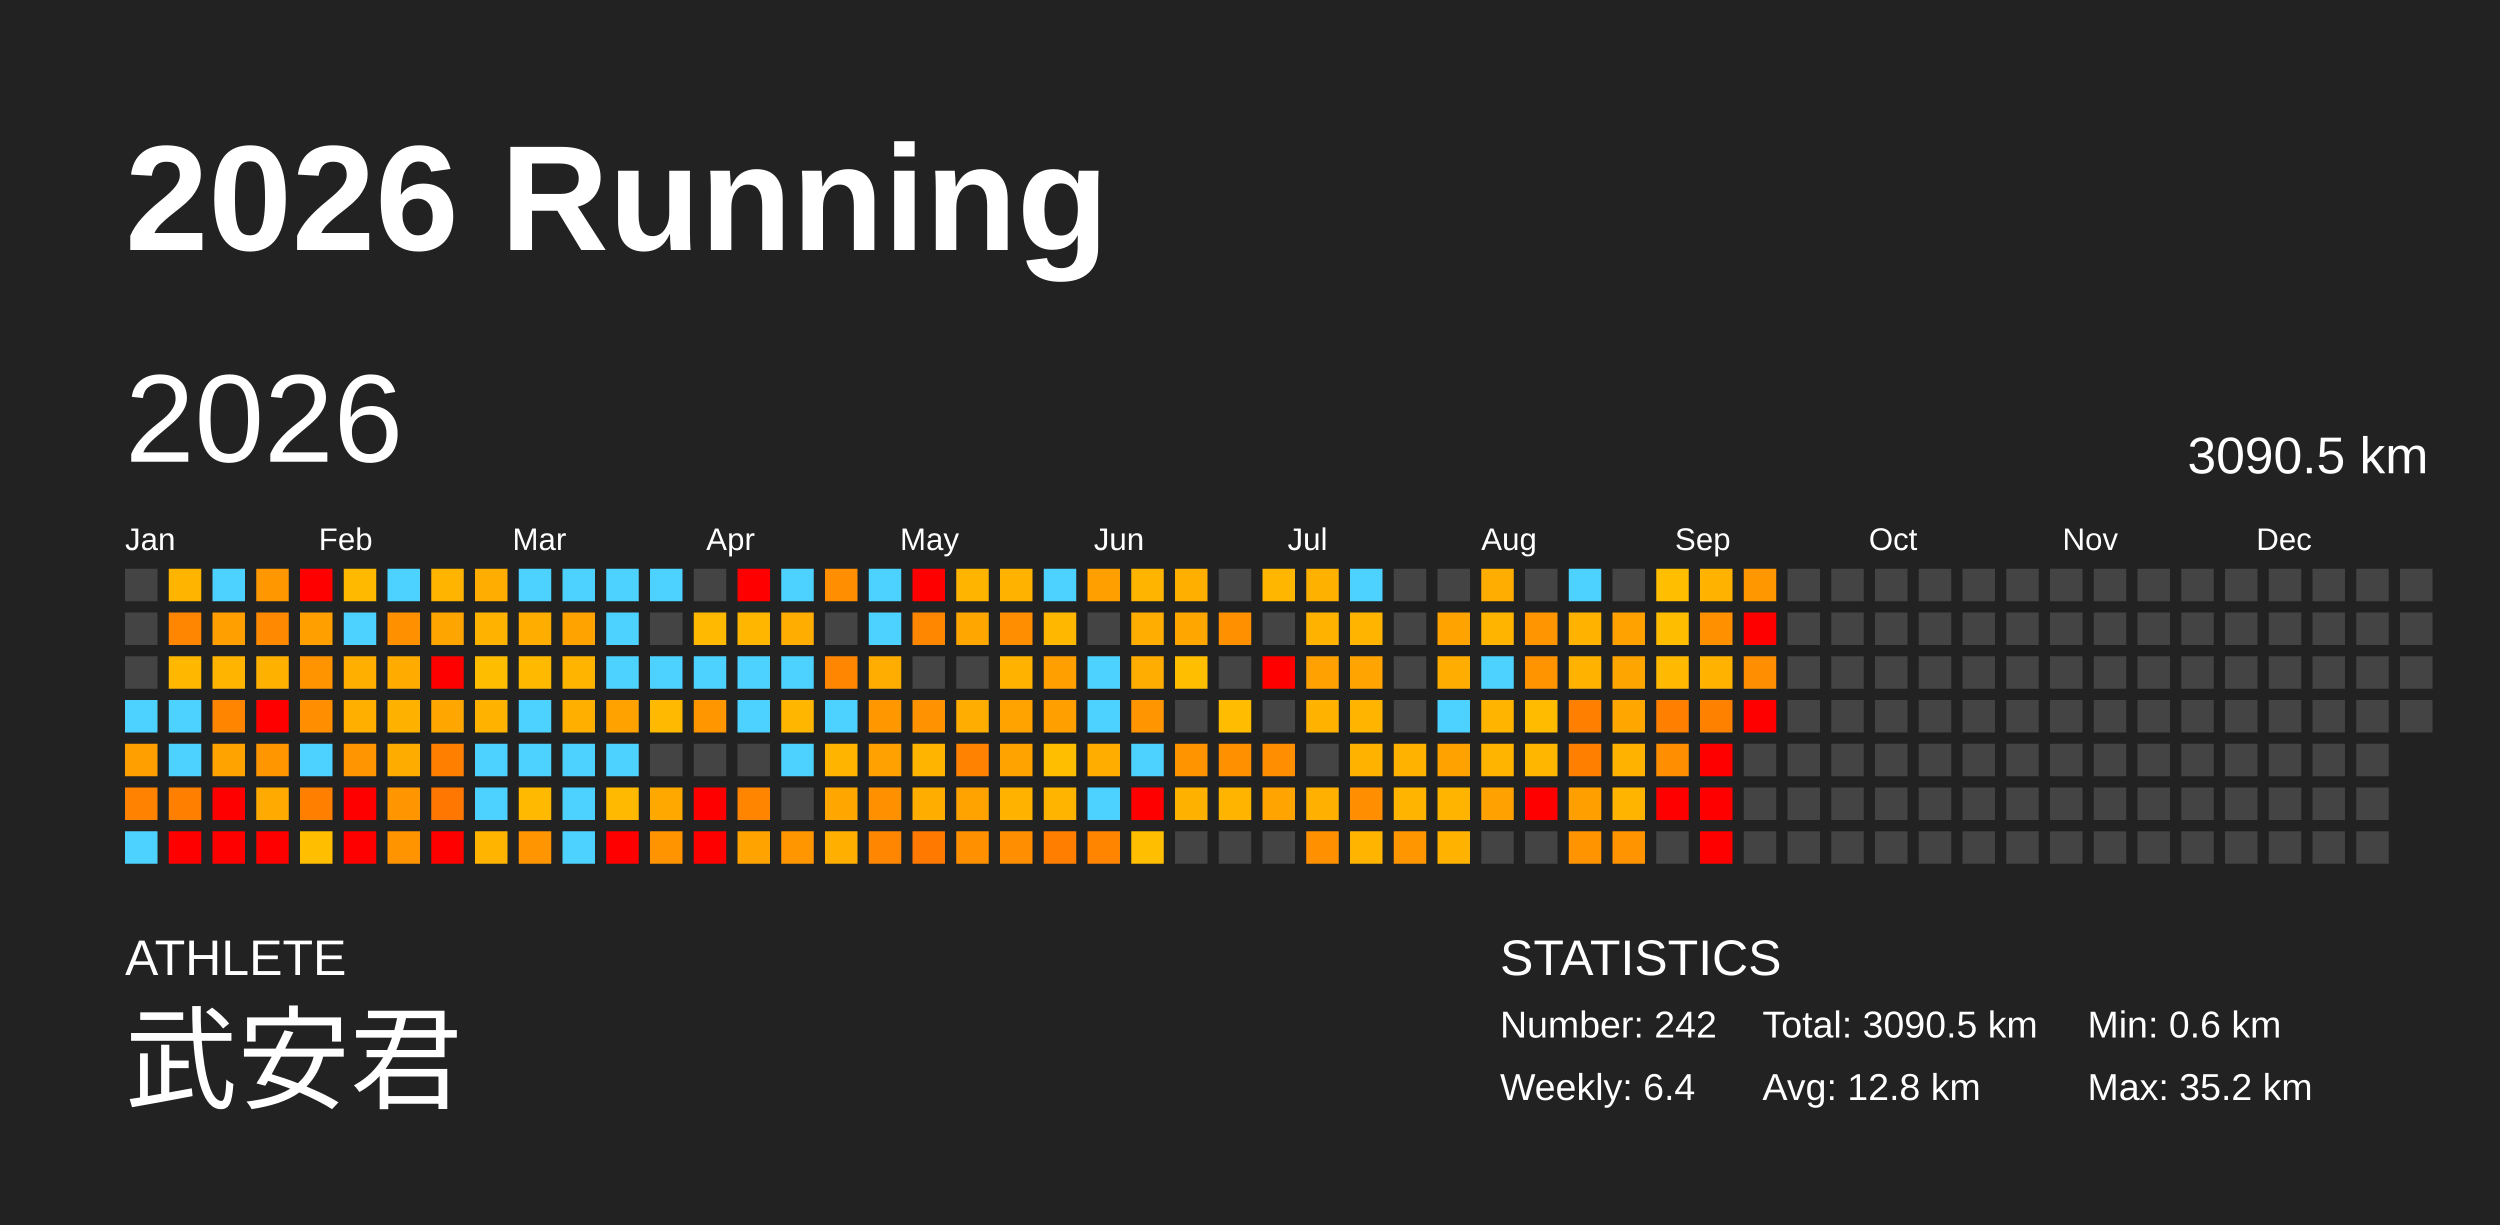
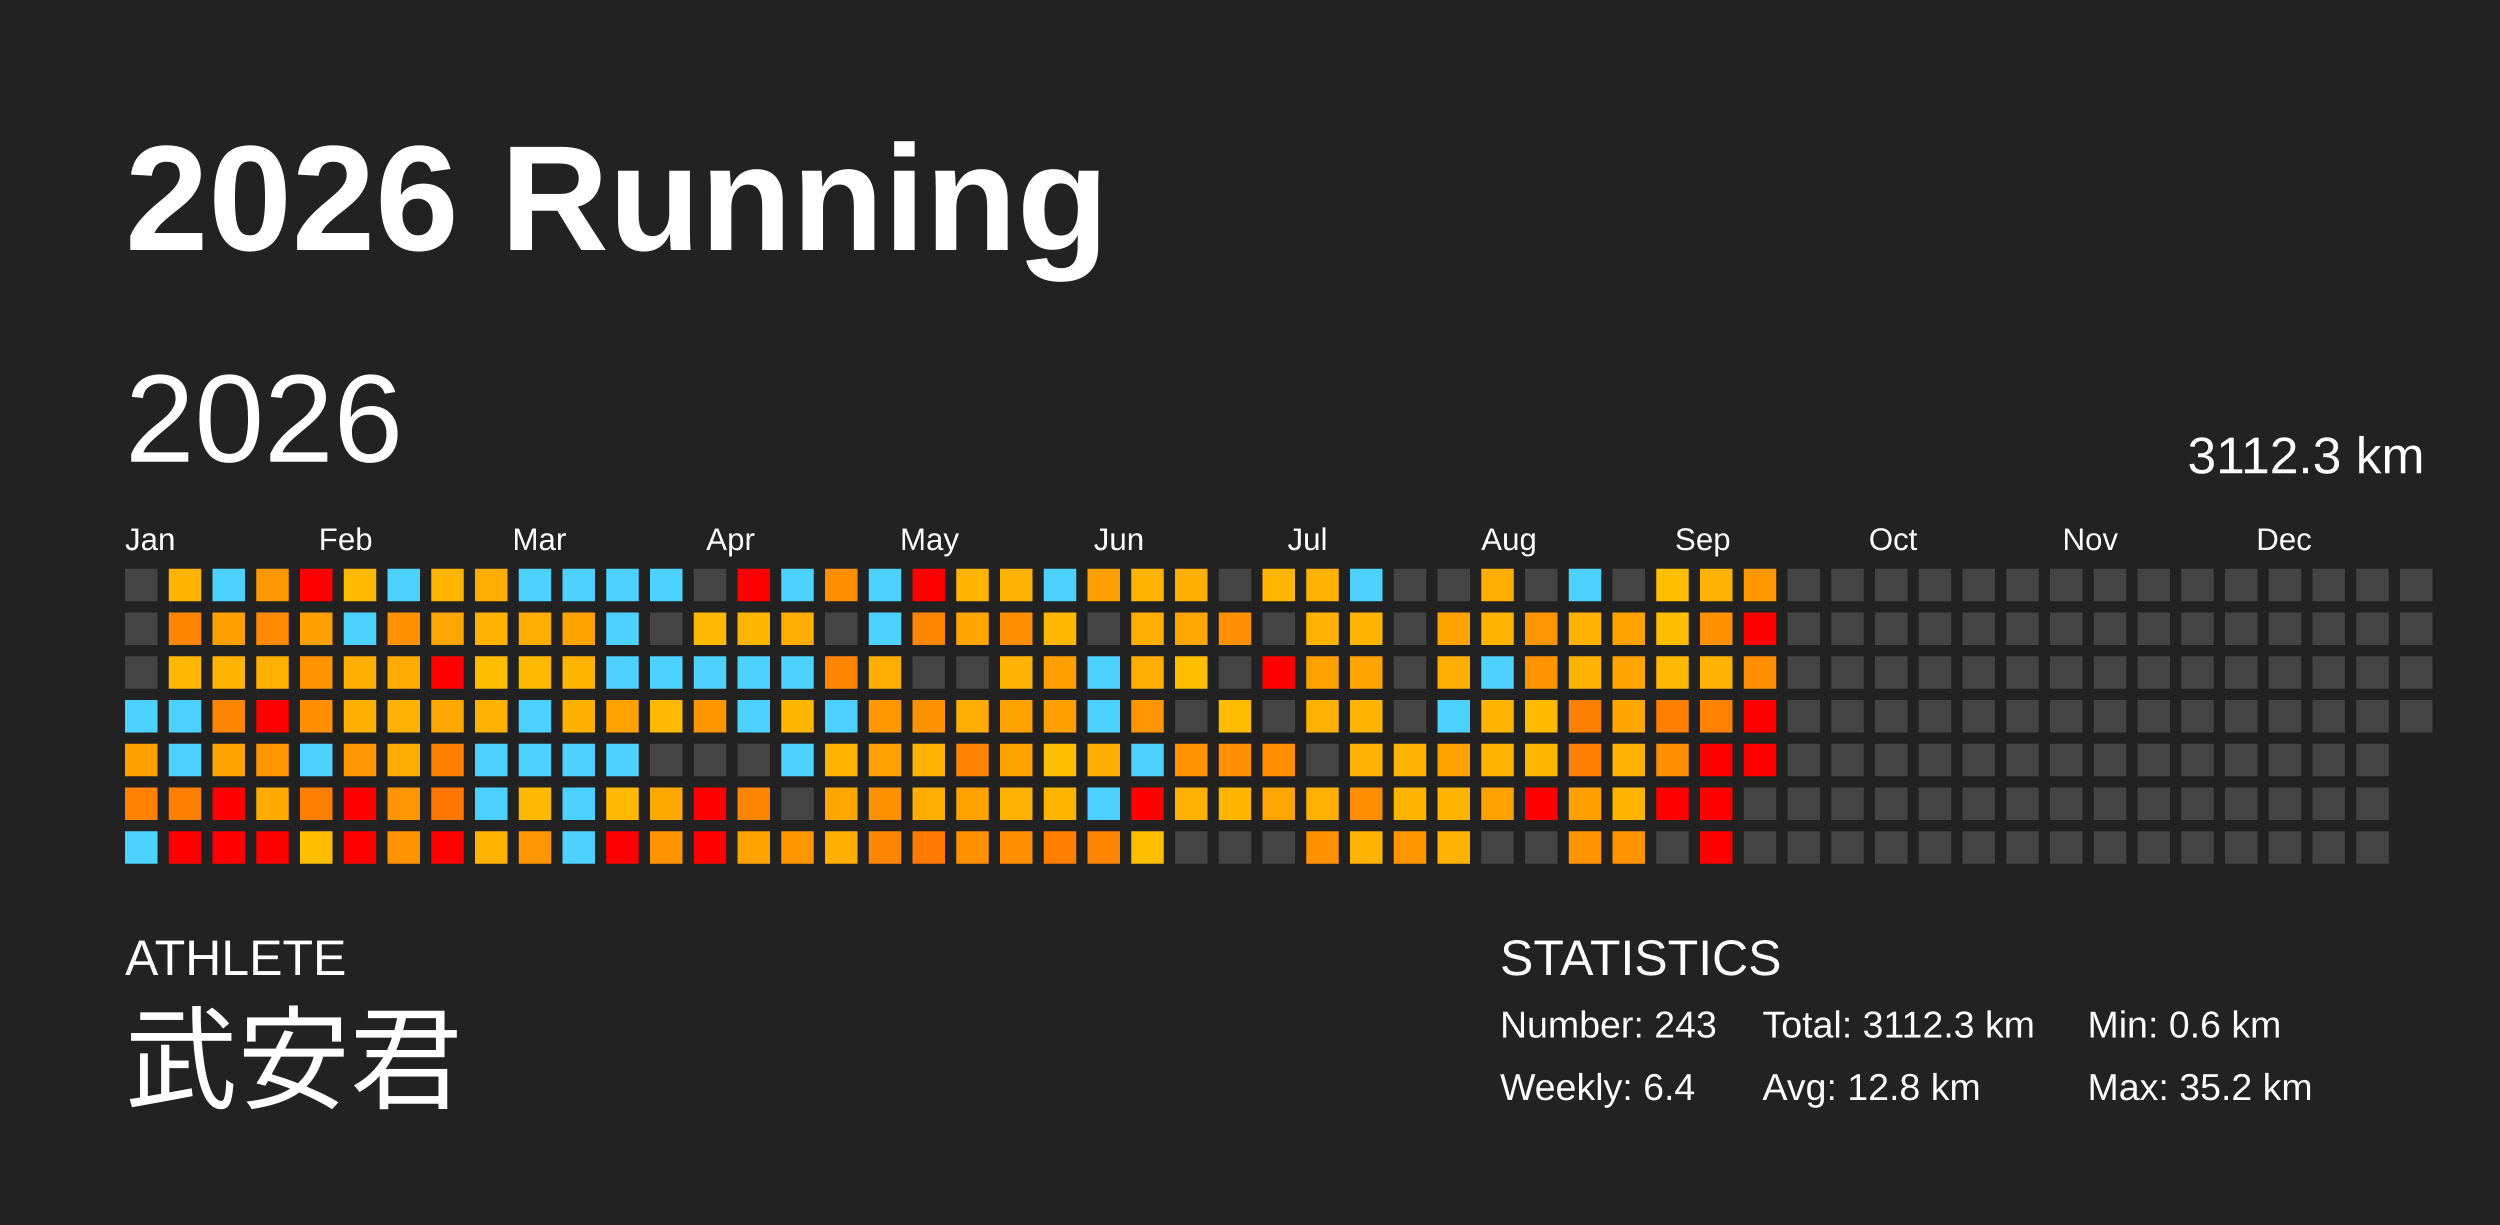
<svg xmlns="http://www.w3.org/2000/svg" baseProfile="full" height="98mm" version="1.1" viewBox="0,0,200,98" width="200mm">
  <defs />
  <rect fill="#222222" height="98" width="200" x="0" y="0" />
  <text fill="#FFFFFF" style="font-size:12px; font-family:Arial; font-weight:bold;" x="10" y="20">2026 Running</text>
  <text fill="#FFFFFF" style="font-size:4px; font-family:Arial" x="10" y="78">ATHLETE</text>
  <text fill="#FFFFFF" style="font-size:9px; font-family:Arial" x="10" y="88">武安君</text>
  <text fill="#FFFFFF" style="font-size:4px; font-family:Arial" x="120" y="78">STATISTICS</text>
-   <text fill="#FFFFFF" style="font-size:3px; font-family:Arial" x="120" y="83">Number: 242</text>
+   <text fill="#FFFFFF" style="font-size:3px; font-family:Arial" x="120" y="83">Number: 243</text>
  <text fill="#FFFFFF" style="font-size:3px; font-family:Arial" x="120" y="88">Weekly: 6.4</text>
-   <text fill="#FFFFFF" style="font-size:3px; font-family:Arial" x="141" y="83">Total: 3090.5 km</text>
+   <text fill="#FFFFFF" style="font-size:3px; font-family:Arial" x="141" y="83">Total: 3112.3 km</text>
  <text fill="#FFFFFF" style="font-size:3px; font-family:Arial" x="141" y="88">Avg: 12.8 km</text>
  <text fill="#FFFFFF" style="font-size:3px; font-family:Arial" x="167" y="83">Min: 0.6 km</text>
  <text fill="#FFFFFF" style="font-size:3px; font-family:Arial" x="167" y="88">Max: 35.2 km</text>
  <text dominant-baseline="hanging" fill="#FFFFFF" style="font-size:10.0px; font-family:Arial;" x="10" y="30">2026</text>
-   <text dominant-baseline="hanging" fill="#FFFFFF" style="font-size:4.125px; font-family:Arial;" x="175" y="35">3090.5 km</text>
+   <text dominant-baseline="hanging" fill="#FFFFFF" style="font-size:4.125px; font-family:Arial;" x="175" y="35">3112.3 km</text>
  <text fill="#FFFFFF" style="font-size:2.5px; font-family:Arial" x="10.0" y="44">Jan</text>
  <text fill="#FFFFFF" style="font-size:2.5px; font-family:Arial" x="25.5" y="44">Feb</text>
  <text fill="#FFFFFF" style="font-size:2.5px; font-family:Arial" x="41.0" y="44">Mar</text>
  <text fill="#FFFFFF" style="font-size:2.5px; font-family:Arial" x="56.5" y="44">Apr</text>
  <text fill="#FFFFFF" style="font-size:2.5px; font-family:Arial" x="72.0" y="44">May</text>
  <text fill="#FFFFFF" style="font-size:2.5px; font-family:Arial" x="87.5" y="44">Jun</text>
  <text fill="#FFFFFF" style="font-size:2.5px; font-family:Arial" x="103.0" y="44">Jul</text>
  <text fill="#FFFFFF" style="font-size:2.5px; font-family:Arial" x="118.5" y="44">Aug</text>
  <text fill="#FFFFFF" style="font-size:2.5px; font-family:Arial" x="134.0" y="44">Sep</text>
  <text fill="#FFFFFF" style="font-size:2.5px; font-family:Arial" x="149.5" y="44">Oct</text>
  <text fill="#FFFFFF" style="font-size:2.5px; font-family:Arial" x="165.0" y="44">Nov</text>
  <text fill="#FFFFFF" style="font-size:2.5px; font-family:Arial" x="180.5" y="44">Dec</text>
  <rect fill="#444444" height="2.6" width="2.6" x="10.0" y="45.5" />
  <rect fill="#444444" height="2.6" width="2.6" x="10.0" y="49.0" />
  <rect fill="#444444" height="2.6" width="2.6" x="10.0" y="52.5" />
  <rect fill="#4dd2ff" height="2.6" width="2.6" x="10.0" y="56.0" />
  <rect fill="#ff9f00" height="2.6" width="2.6" x="10.0" y="59.5" />
  <rect fill="#ff8200" height="2.6" width="2.6" x="10.0" y="63.0" />
  <rect fill="#4dd2ff" height="2.6" width="2.6" x="10.0" y="66.5" />
  <rect fill="#ffb400" height="2.6" width="2.6" x="13.5" y="45.5" />
  <rect fill="#ff8600" height="2.6" width="2.6" x="13.5" y="49.0" />
  <rect fill="#ffb700" height="2.6" width="2.6" x="13.5" y="52.5" />
  <rect fill="#4dd2ff" height="2.6" width="2.6" x="13.5" y="56.0" />
  <rect fill="#4dd2ff" height="2.6" width="2.6" x="13.5" y="59.5" />
  <rect fill="#ff8000" height="2.6" width="2.6" x="13.5" y="63.0" />
  <rect fill="red" height="2.6" width="2.6" x="13.5" y="66.5" />
  <rect fill="#4dd2ff" height="2.6" width="2.6" x="17.0" y="45.5" />
  <rect fill="#ffa000" height="2.6" width="2.6" x="17.0" y="49.0" />
  <rect fill="#ffb400" height="2.6" width="2.6" x="17.0" y="52.5" />
  <rect fill="#ff8400" height="2.6" width="2.6" x="17.0" y="56.0" />
  <rect fill="#ffa300" height="2.6" width="2.6" x="17.0" y="59.5" />
  <rect fill="red" height="2.6" width="2.6" x="17.0" y="63.0" />
  <rect fill="red" height="2.6" width="2.6" x="17.0" y="66.5" />
  <rect fill="#ff9800" height="2.6" width="2.6" x="20.5" y="45.5" />
  <rect fill="#ff8900" height="2.6" width="2.6" x="20.5" y="49.0" />
  <rect fill="#ffb100" height="2.6" width="2.6" x="20.5" y="52.5" />
  <rect fill="red" height="2.6" width="2.6" x="20.5" y="56.0" />
  <rect fill="#ff9600" height="2.6" width="2.6" x="20.5" y="59.5" />
  <rect fill="#ffaa00" height="2.6" width="2.6" x="20.5" y="63.0" />
  <rect fill="red" height="2.6" width="2.6" x="20.5" y="66.5" />
  <rect fill="red" height="2.6" width="2.6" x="24.0" y="45.5" />
  <rect fill="#ff9f00" height="2.6" width="2.6" x="24.0" y="49.0" />
  <rect fill="#ff9400" height="2.6" width="2.6" x="24.0" y="52.5" />
  <rect fill="#ff8f00" height="2.6" width="2.6" x="24.0" y="56.0" />
  <rect fill="#4dd2ff" height="2.6" width="2.6" x="24.0" y="59.5" />
  <rect fill="#ff7f00" height="2.6" width="2.6" x="24.0" y="63.0" />
  <rect fill="#ffbe00" height="2.6" width="2.6" x="24.0" y="66.5" />
  <rect fill="#ffba00" height="2.6" width="2.6" x="27.5" y="45.5" />
  <rect fill="#4dd2ff" height="2.6" width="2.6" x="27.5" y="49.0" />
  <rect fill="#ffaf00" height="2.6" width="2.6" x="27.5" y="52.5" />
  <rect fill="#ffaf00" height="2.6" width="2.6" x="27.5" y="56.0" />
  <rect fill="#ff9500" height="2.6" width="2.6" x="27.5" y="59.5" />
  <rect fill="red" height="2.6" width="2.6" x="27.5" y="63.0" />
  <rect fill="red" height="2.6" width="2.6" x="27.5" y="66.5" />
  <rect fill="#4dd2ff" height="2.6" width="2.6" x="31.0" y="45.5" />
  <rect fill="#ff9000" height="2.6" width="2.6" x="31.0" y="49.0" />
  <rect fill="#ffab00" height="2.6" width="2.6" x="31.0" y="52.5" />
  <rect fill="#ffb100" height="2.6" width="2.6" x="31.0" y="56.0" />
  <rect fill="#ffac00" height="2.6" width="2.6" x="31.0" y="59.5" />
  <rect fill="#ff9500" height="2.6" width="2.6" x="31.0" y="63.0" />
  <rect fill="#ff9400" height="2.6" width="2.6" x="31.0" y="66.5" />
  <rect fill="#ffb500" height="2.6" width="2.6" x="34.5" y="45.5" />
  <rect fill="#ffa500" height="2.6" width="2.6" x="34.5" y="49.0" />
  <rect fill="red" height="2.6" width="2.6" x="34.5" y="52.5" />
  <rect fill="#ffa700" height="2.6" width="2.6" x="34.5" y="56.0" />
  <rect fill="#ff7f00" height="2.6" width="2.6" x="34.5" y="59.5" />
  <rect fill="#ff7700" height="2.6" width="2.6" x="34.5" y="63.0" />
  <rect fill="red" height="2.6" width="2.6" x="34.5" y="66.5" />
  <rect fill="#ffad00" height="2.6" width="2.6" x="38.0" y="45.5" />
  <rect fill="#ffb300" height="2.6" width="2.6" x="38.0" y="49.0" />
  <rect fill="#ffbd00" height="2.6" width="2.6" x="38.0" y="52.5" />
  <rect fill="#ffb300" height="2.6" width="2.6" x="38.0" y="56.0" />
  <rect fill="#4dd2ff" height="2.6" width="2.6" x="38.0" y="59.5" />
  <rect fill="#4dd2ff" height="2.6" width="2.6" x="38.0" y="63.0" />
  <rect fill="#ffb400" height="2.6" width="2.6" x="38.0" y="66.5" />
  <rect fill="#4dd2ff" height="2.6" width="2.6" x="41.5" y="45.5" />
  <rect fill="#ffae00" height="2.6" width="2.6" x="41.5" y="49.0" />
  <rect fill="#ffba00" height="2.6" width="2.6" x="41.5" y="52.5" />
  <rect fill="#4dd2ff" height="2.6" width="2.6" x="41.5" y="56.0" />
  <rect fill="#4dd2ff" height="2.6" width="2.6" x="41.5" y="59.5" />
  <rect fill="#ffb900" height="2.6" width="2.6" x="41.5" y="63.0" />
  <rect fill="#ff9500" height="2.6" width="2.6" x="41.5" y="66.5" />
  <rect fill="#4dd2ff" height="2.6" width="2.6" x="45.0" y="45.5" />
  <rect fill="#ffa300" height="2.6" width="2.6" x="45.0" y="49.0" />
  <rect fill="#ffb400" height="2.6" width="2.6" x="45.0" y="52.5" />
  <rect fill="#ffaf00" height="2.6" width="2.6" x="45.0" y="56.0" />
  <rect fill="#4dd2ff" height="2.6" width="2.6" x="45.0" y="59.5" />
  <rect fill="#4dd2ff" height="2.6" width="2.6" x="45.0" y="63.0" />
  <rect fill="#4dd2ff" height="2.6" width="2.6" x="45.0" y="66.5" />
  <rect fill="#4dd2ff" height="2.6" width="2.6" x="48.5" y="45.5" />
  <rect fill="#4dd2ff" height="2.6" width="2.6" x="48.5" y="49.0" />
  <rect fill="#4dd2ff" height="2.6" width="2.6" x="48.5" y="52.5" />
  <rect fill="#ffa200" height="2.6" width="2.6" x="48.5" y="56.0" />
  <rect fill="#4dd2ff" height="2.6" width="2.6" x="48.5" y="59.5" />
  <rect fill="#ffb900" height="2.6" width="2.6" x="48.5" y="63.0" />
  <rect fill="red" height="2.6" width="2.6" x="48.5" y="66.5" />
  <rect fill="#4dd2ff" height="2.6" width="2.6" x="52.0" y="45.5" />
  <rect fill="#444444" height="2.6" width="2.6" x="52.0" y="49.0" />
  <rect fill="#4dd2ff" height="2.6" width="2.6" x="52.0" y="52.5" />
  <rect fill="#ffb900" height="2.6" width="2.6" x="52.0" y="56.0" />
  <rect fill="#444444" height="2.6" width="2.6" x="52.0" y="59.5" />
  <rect fill="#ffa900" height="2.6" width="2.6" x="52.0" y="63.0" />
  <rect fill="#ff9300" height="2.6" width="2.6" x="52.0" y="66.5" />
  <rect fill="#444444" height="2.6" width="2.6" x="55.5" y="45.5" />
  <rect fill="#ffb900" height="2.6" width="2.6" x="55.5" y="49.0" />
  <rect fill="#4dd2ff" height="2.6" width="2.6" x="55.5" y="52.5" />
  <rect fill="#ff9600" height="2.6" width="2.6" x="55.5" y="56.0" />
  <rect fill="#444444" height="2.6" width="2.6" x="55.5" y="59.5" />
  <rect fill="red" height="2.6" width="2.6" x="55.5" y="63.0" />
  <rect fill="red" height="2.6" width="2.6" x="55.5" y="66.5" />
  <rect fill="red" height="2.6" width="2.6" x="59.0" y="45.5" />
  <rect fill="#ffb600" height="2.6" width="2.6" x="59.0" y="49.0" />
  <rect fill="#4dd2ff" height="2.6" width="2.6" x="59.0" y="52.5" />
  <rect fill="#4dd2ff" height="2.6" width="2.6" x="59.0" y="56.0" />
  <rect fill="#444444" height="2.6" width="2.6" x="59.0" y="59.5" />
  <rect fill="#ff8400" height="2.6" width="2.6" x="59.0" y="63.0" />
  <rect fill="#ffa300" height="2.6" width="2.6" x="59.0" y="66.5" />
  <rect fill="#4dd2ff" height="2.6" width="2.6" x="62.5" y="45.5" />
  <rect fill="#ffad00" height="2.6" width="2.6" x="62.5" y="49.0" />
  <rect fill="#4dd2ff" height="2.6" width="2.6" x="62.5" y="52.5" />
  <rect fill="#ffb600" height="2.6" width="2.6" x="62.5" y="56.0" />
  <rect fill="#4dd2ff" height="2.6" width="2.6" x="62.5" y="59.5" />
  <rect fill="#444444" height="2.6" width="2.6" x="62.5" y="63.0" />
  <rect fill="#ff9600" height="2.6" width="2.6" x="62.5" y="66.5" />
  <rect fill="#ff8e00" height="2.6" width="2.6" x="66.0" y="45.5" />
  <rect fill="#444444" height="2.6" width="2.6" x="66.0" y="49.0" />
  <rect fill="#ff8600" height="2.6" width="2.6" x="66.0" y="52.5" />
  <rect fill="#4dd2ff" height="2.6" width="2.6" x="66.0" y="56.0" />
  <rect fill="#ffb500" height="2.6" width="2.6" x="66.0" y="59.5" />
  <rect fill="#ffa700" height="2.6" width="2.6" x="66.0" y="63.0" />
  <rect fill="#ffaf00" height="2.6" width="2.6" x="66.0" y="66.5" />
  <rect fill="#4dd2ff" height="2.6" width="2.6" x="69.5" y="45.5" />
  <rect fill="#4dd2ff" height="2.6" width="2.6" x="69.5" y="49.0" />
  <rect fill="#ffad00" height="2.6" width="2.6" x="69.5" y="52.5" />
  <rect fill="#ff9800" height="2.6" width="2.6" x="69.5" y="56.0" />
  <rect fill="#ffa100" height="2.6" width="2.6" x="69.5" y="59.5" />
  <rect fill="#ff9100" height="2.6" width="2.6" x="69.5" y="63.0" />
  <rect fill="#ff8600" height="2.6" width="2.6" x="69.5" y="66.5" />
  <rect fill="red" height="2.6" width="2.6" x="73.0" y="45.5" />
  <rect fill="#ff8700" height="2.6" width="2.6" x="73.0" y="49.0" />
  <rect fill="#444444" height="2.6" width="2.6" x="73.0" y="52.5" />
  <rect fill="#ff9200" height="2.6" width="2.6" x="73.0" y="56.0" />
  <rect fill="#ffb400" height="2.6" width="2.6" x="73.0" y="59.5" />
  <rect fill="#ffae00" height="2.6" width="2.6" x="73.0" y="63.0" />
  <rect fill="#ff7800" height="2.6" width="2.6" x="73.0" y="66.5" />
  <rect fill="#ffb400" height="2.6" width="2.6" x="76.5" y="45.5" />
  <rect fill="#ffa700" height="2.6" width="2.6" x="76.5" y="49.0" />
  <rect fill="#444444" height="2.6" width="2.6" x="76.5" y="52.5" />
  <rect fill="#ffad00" height="2.6" width="2.6" x="76.5" y="56.0" />
  <rect fill="#ff8200" height="2.6" width="2.6" x="76.5" y="59.5" />
  <rect fill="#ffa300" height="2.6" width="2.6" x="76.5" y="63.0" />
  <rect fill="#ff9000" height="2.6" width="2.6" x="76.5" y="66.5" />
  <rect fill="#ffb300" height="2.6" width="2.6" x="80.0" y="45.5" />
  <rect fill="#ff8f00" height="2.6" width="2.6" x="80.0" y="49.0" />
  <rect fill="#ffb300" height="2.6" width="2.6" x="80.0" y="52.5" />
  <rect fill="#ffa300" height="2.6" width="2.6" x="80.0" y="56.0" />
  <rect fill="#ffa300" height="2.6" width="2.6" x="80.0" y="59.5" />
  <rect fill="#ffb200" height="2.6" width="2.6" x="80.0" y="63.0" />
  <rect fill="#ff8f00" height="2.6" width="2.6" x="80.0" y="66.5" />
  <rect fill="#4dd2ff" height="2.6" width="2.6" x="83.5" y="45.5" />
  <rect fill="#ffb700" height="2.6" width="2.6" x="83.5" y="49.0" />
  <rect fill="#ff9f00" height="2.6" width="2.6" x="83.5" y="52.5" />
  <rect fill="#ff9f00" height="2.6" width="2.6" x="83.5" y="56.0" />
  <rect fill="#ffbe00" height="2.6" width="2.6" x="83.5" y="59.5" />
  <rect fill="#ffb400" height="2.6" width="2.6" x="83.5" y="63.0" />
  <rect fill="#ff7e00" height="2.6" width="2.6" x="83.5" y="66.5" />
  <rect fill="#ffa000" height="2.6" width="2.6" x="87.0" y="45.5" />
  <rect fill="#444444" height="2.6" width="2.6" x="87.0" y="49.0" />
  <rect fill="#4dd2ff" height="2.6" width="2.6" x="87.0" y="52.5" />
  <rect fill="#4dd2ff" height="2.6" width="2.6" x="87.0" y="56.0" />
  <rect fill="#ffae00" height="2.6" width="2.6" x="87.0" y="59.5" />
  <rect fill="#4dd2ff" height="2.6" width="2.6" x="87.0" y="63.0" />
  <rect fill="#ff8400" height="2.6" width="2.6" x="87.0" y="66.5" />
  <rect fill="#ffb400" height="2.6" width="2.6" x="90.5" y="45.5" />
  <rect fill="#ffad00" height="2.6" width="2.6" x="90.5" y="49.0" />
  <rect fill="#ffad00" height="2.6" width="2.6" x="90.5" y="52.5" />
  <rect fill="#ff9500" height="2.6" width="2.6" x="90.5" y="56.0" />
  <rect fill="#4dd2ff" height="2.6" width="2.6" x="90.5" y="59.5" />
  <rect fill="red" height="2.6" width="2.6" x="90.5" y="63.0" />
  <rect fill="#ffbe00" height="2.6" width="2.6" x="90.5" y="66.5" />
  <rect fill="#ffaf00" height="2.6" width="2.6" x="94.0" y="45.5" />
  <rect fill="#ffa600" height="2.6" width="2.6" x="94.0" y="49.0" />
  <rect fill="#ffbe00" height="2.6" width="2.6" x="94.0" y="52.5" />
  <rect fill="#444444" height="2.6" width="2.6" x="94.0" y="56.0" />
  <rect fill="#ff9400" height="2.6" width="2.6" x="94.0" y="59.5" />
  <rect fill="#ffb100" height="2.6" width="2.6" x="94.0" y="63.0" />
  <rect fill="#444444" height="2.6" width="2.6" x="94.0" y="66.5" />
  <rect fill="#444444" height="2.6" width="2.6" x="97.5" y="45.5" />
  <rect fill="#ff9100" height="2.6" width="2.6" x="97.5" y="49.0" />
  <rect fill="#444444" height="2.6" width="2.6" x="97.5" y="52.5" />
  <rect fill="#ffbc00" height="2.6" width="2.6" x="97.5" y="56.0" />
  <rect fill="#ff9000" height="2.6" width="2.6" x="97.5" y="59.5" />
  <rect fill="#ffb400" height="2.6" width="2.6" x="97.5" y="63.0" />
  <rect fill="#444444" height="2.6" width="2.6" x="97.5" y="66.5" />
  <rect fill="#ffb600" height="2.6" width="2.6" x="101.0" y="45.5" />
  <rect fill="#444444" height="2.6" width="2.6" x="101.0" y="49.0" />
  <rect fill="red" height="2.6" width="2.6" x="101.0" y="52.5" />
  <rect fill="#444444" height="2.6" width="2.6" x="101.0" y="56.0" />
  <rect fill="#ff8f00" height="2.6" width="2.6" x="101.0" y="59.5" />
  <rect fill="#ffa400" height="2.6" width="2.6" x="101.0" y="63.0" />
  <rect fill="#444444" height="2.6" width="2.6" x="101.0" y="66.5" />
  <rect fill="#ffb100" height="2.6" width="2.6" x="104.5" y="45.5" />
  <rect fill="#ffb300" height="2.6" width="2.6" x="104.5" y="49.0" />
  <rect fill="#ffa100" height="2.6" width="2.6" x="104.5" y="52.5" />
  <rect fill="#ffb200" height="2.6" width="2.6" x="104.5" y="56.0" />
  <rect fill="#444444" height="2.6" width="2.6" x="104.5" y="59.5" />
  <rect fill="#ffb000" height="2.6" width="2.6" x="104.5" y="63.0" />
  <rect fill="#ff9000" height="2.6" width="2.6" x="104.5" y="66.5" />
  <rect fill="#4dd2ff" height="2.6" width="2.6" x="108.0" y="45.5" />
  <rect fill="#ffb400" height="2.6" width="2.6" x="108.0" y="49.0" />
  <rect fill="#ffa400" height="2.6" width="2.6" x="108.0" y="52.5" />
  <rect fill="#ffb400" height="2.6" width="2.6" x="108.0" y="56.0" />
  <rect fill="#ffb300" height="2.6" width="2.6" x="108.0" y="59.5" />
  <rect fill="#ff8f00" height="2.6" width="2.6" x="108.0" y="63.0" />
  <rect fill="#ffb400" height="2.6" width="2.6" x="108.0" y="66.5" />
  <rect fill="#444444" height="2.6" width="2.6" x="111.5" y="45.5" />
  <rect fill="#444444" height="2.6" width="2.6" x="111.5" y="49.0" />
  <rect fill="#444444" height="2.6" width="2.6" x="111.5" y="52.5" />
  <rect fill="#444444" height="2.6" width="2.6" x="111.5" y="56.0" />
  <rect fill="#ffb300" height="2.6" width="2.6" x="111.5" y="59.5" />
  <rect fill="#ffb400" height="2.6" width="2.6" x="111.5" y="63.0" />
  <rect fill="#ff9600" height="2.6" width="2.6" x="111.5" y="66.5" />
  <rect fill="#444444" height="2.6" width="2.6" x="115.0" y="45.5" />
  <rect fill="#ffa300" height="2.6" width="2.6" x="115.0" y="49.0" />
  <rect fill="#ffad00" height="2.6" width="2.6" x="115.0" y="52.5" />
  <rect fill="#4dd2ff" height="2.6" width="2.6" x="115.0" y="56.0" />
  <rect fill="#ffa200" height="2.6" width="2.6" x="115.0" y="59.5" />
  <rect fill="#ffb400" height="2.6" width="2.6" x="115.0" y="63.0" />
  <rect fill="#ffb300" height="2.6" width="2.6" x="115.0" y="66.5" />
  <rect fill="#ffad00" height="2.6" width="2.6" x="118.5" y="45.5" />
  <rect fill="#ffb400" height="2.6" width="2.6" x="118.5" y="49.0" />
  <rect fill="#4dd2ff" height="2.6" width="2.6" x="118.5" y="52.5" />
  <rect fill="#ffb500" height="2.6" width="2.6" x="118.5" y="56.0" />
  <rect fill="#ffb500" height="2.6" width="2.6" x="118.5" y="59.5" />
  <rect fill="#ffa100" height="2.6" width="2.6" x="118.5" y="63.0" />
  <rect fill="#444444" height="2.6" width="2.6" x="118.5" y="66.5" />
  <rect fill="#444444" height="2.6" width="2.6" x="122.0" y="45.5" />
  <rect fill="#ff9500" height="2.6" width="2.6" x="122.0" y="49.0" />
  <rect fill="#ff9300" height="2.6" width="2.6" x="122.0" y="52.5" />
  <rect fill="#ffbb00" height="2.6" width="2.6" x="122.0" y="56.0" />
  <rect fill="#ffb600" height="2.6" width="2.6" x="122.0" y="59.5" />
  <rect fill="red" height="2.6" width="2.6" x="122.0" y="63.0" />
  <rect fill="#444444" height="2.6" width="2.6" x="122.0" y="66.5" />
  <rect fill="#4dd2ff" height="2.6" width="2.6" x="125.5" y="45.5" />
  <rect fill="#ffb300" height="2.6" width="2.6" x="125.5" y="49.0" />
  <rect fill="#ffb300" height="2.6" width="2.6" x="125.5" y="52.5" />
  <rect fill="#ff8000" height="2.6" width="2.6" x="125.5" y="56.0" />
  <rect fill="#ff8000" height="2.6" width="2.6" x="125.5" y="59.5" />
  <rect fill="#ff9f00" height="2.6" width="2.6" x="125.5" y="63.0" />
  <rect fill="#ff9400" height="2.6" width="2.6" x="125.5" y="66.5" />
  <rect fill="#444444" height="2.6" width="2.6" x="129.0" y="45.5" />
  <rect fill="#ffa200" height="2.6" width="2.6" x="129.0" y="49.0" />
  <rect fill="#ffa500" height="2.6" width="2.6" x="129.0" y="52.5" />
  <rect fill="#ffa700" height="2.6" width="2.6" x="129.0" y="56.0" />
  <rect fill="#ffb300" height="2.6" width="2.6" x="129.0" y="59.5" />
  <rect fill="#ffb500" height="2.6" width="2.6" x="129.0" y="63.0" />
  <rect fill="#ff9300" height="2.6" width="2.6" x="129.0" y="66.5" />
  <rect fill="#ffbe00" height="2.6" width="2.6" x="132.5" y="45.5" />
  <rect fill="#ffbd00" height="2.6" width="2.6" x="132.5" y="49.0" />
  <rect fill="#ffb900" height="2.6" width="2.6" x="132.5" y="52.5" />
  <rect fill="#ff8000" height="2.6" width="2.6" x="132.5" y="56.0" />
  <rect fill="#ff8f00" height="2.6" width="2.6" x="132.5" y="59.5" />
  <rect fill="red" height="2.6" width="2.6" x="132.5" y="63.0" />
  <rect fill="#444444" height="2.6" width="2.6" x="132.5" y="66.5" />
  <rect fill="#ffb300" height="2.6" width="2.6" x="136.0" y="45.5" />
  <rect fill="#ff9100" height="2.6" width="2.6" x="136.0" y="49.0" />
  <rect fill="#ffb300" height="2.6" width="2.6" x="136.0" y="52.5" />
  <rect fill="#ff8100" height="2.6" width="2.6" x="136.0" y="56.0" />
  <rect fill="red" height="2.6" width="2.6" x="136.0" y="59.5" />
  <rect fill="red" height="2.6" width="2.6" x="136.0" y="63.0" />
  <rect fill="red" height="2.6" width="2.6" x="136.0" y="66.5" />
  <rect fill="#ff9800" height="2.6" width="2.6" x="139.5" y="45.5" />
  <rect fill="red" height="2.6" width="2.6" x="139.5" y="49.0" />
  <rect fill="#ff8f00" height="2.6" width="2.6" x="139.5" y="52.5" />
  <rect fill="red" height="2.6" width="2.6" x="139.5" y="56.0" />
-   <rect fill="#444444" height="2.6" width="2.6" x="139.5" y="59.5" />
+   <rect fill="red" height="2.6" width="2.6" x="139.5" y="59.5" />
  <rect fill="#444444" height="2.6" width="2.6" x="139.5" y="63.0" />
  <rect fill="#444444" height="2.6" width="2.6" x="139.5" y="66.5" />
  <rect fill="#444444" height="2.6" width="2.6" x="143.0" y="45.5" />
  <rect fill="#444444" height="2.6" width="2.6" x="143.0" y="49.0" />
  <rect fill="#444444" height="2.6" width="2.6" x="143.0" y="52.5" />
  <rect fill="#444444" height="2.6" width="2.6" x="143.0" y="56.0" />
  <rect fill="#444444" height="2.6" width="2.6" x="143.0" y="59.5" />
  <rect fill="#444444" height="2.6" width="2.6" x="143.0" y="63.0" />
  <rect fill="#444444" height="2.6" width="2.6" x="143.0" y="66.5" />
  <rect fill="#444444" height="2.6" width="2.6" x="146.5" y="45.5" />
  <rect fill="#444444" height="2.6" width="2.6" x="146.5" y="49.0" />
  <rect fill="#444444" height="2.6" width="2.6" x="146.5" y="52.5" />
  <rect fill="#444444" height="2.6" width="2.6" x="146.5" y="56.0" />
  <rect fill="#444444" height="2.6" width="2.6" x="146.5" y="59.5" />
  <rect fill="#444444" height="2.6" width="2.6" x="146.5" y="63.0" />
  <rect fill="#444444" height="2.6" width="2.6" x="146.5" y="66.5" />
  <rect fill="#444444" height="2.6" width="2.6" x="150.0" y="45.5" />
  <rect fill="#444444" height="2.6" width="2.6" x="150.0" y="49.0" />
  <rect fill="#444444" height="2.6" width="2.6" x="150.0" y="52.5" />
  <rect fill="#444444" height="2.6" width="2.6" x="150.0" y="56.0" />
  <rect fill="#444444" height="2.6" width="2.6" x="150.0" y="59.5" />
  <rect fill="#444444" height="2.6" width="2.6" x="150.0" y="63.0" />
  <rect fill="#444444" height="2.6" width="2.6" x="150.0" y="66.5" />
  <rect fill="#444444" height="2.6" width="2.6" x="153.5" y="45.5" />
  <rect fill="#444444" height="2.6" width="2.6" x="153.5" y="49.0" />
  <rect fill="#444444" height="2.6" width="2.6" x="153.5" y="52.5" />
  <rect fill="#444444" height="2.6" width="2.6" x="153.5" y="56.0" />
  <rect fill="#444444" height="2.6" width="2.6" x="153.5" y="59.5" />
  <rect fill="#444444" height="2.6" width="2.6" x="153.5" y="63.0" />
  <rect fill="#444444" height="2.6" width="2.6" x="153.5" y="66.5" />
  <rect fill="#444444" height="2.6" width="2.6" x="157.0" y="45.5" />
  <rect fill="#444444" height="2.6" width="2.6" x="157.0" y="49.0" />
  <rect fill="#444444" height="2.6" width="2.6" x="157.0" y="52.5" />
  <rect fill="#444444" height="2.6" width="2.6" x="157.0" y="56.0" />
  <rect fill="#444444" height="2.6" width="2.6" x="157.0" y="59.5" />
  <rect fill="#444444" height="2.6" width="2.6" x="157.0" y="63.0" />
  <rect fill="#444444" height="2.6" width="2.6" x="157.0" y="66.5" />
  <rect fill="#444444" height="2.6" width="2.6" x="160.5" y="45.5" />
  <rect fill="#444444" height="2.6" width="2.6" x="160.5" y="49.0" />
  <rect fill="#444444" height="2.6" width="2.6" x="160.5" y="52.5" />
  <rect fill="#444444" height="2.6" width="2.6" x="160.5" y="56.0" />
  <rect fill="#444444" height="2.6" width="2.6" x="160.5" y="59.5" />
  <rect fill="#444444" height="2.6" width="2.6" x="160.5" y="63.0" />
  <rect fill="#444444" height="2.6" width="2.6" x="160.5" y="66.5" />
  <rect fill="#444444" height="2.6" width="2.6" x="164.0" y="45.5" />
  <rect fill="#444444" height="2.6" width="2.6" x="164.0" y="49.0" />
  <rect fill="#444444" height="2.6" width="2.6" x="164.0" y="52.5" />
  <rect fill="#444444" height="2.6" width="2.6" x="164.0" y="56.0" />
  <rect fill="#444444" height="2.6" width="2.6" x="164.0" y="59.5" />
  <rect fill="#444444" height="2.6" width="2.6" x="164.0" y="63.0" />
  <rect fill="#444444" height="2.6" width="2.6" x="164.0" y="66.5" />
  <rect fill="#444444" height="2.6" width="2.6" x="167.5" y="45.5" />
  <rect fill="#444444" height="2.6" width="2.6" x="167.5" y="49.0" />
  <rect fill="#444444" height="2.6" width="2.6" x="167.5" y="52.5" />
  <rect fill="#444444" height="2.6" width="2.6" x="167.5" y="56.0" />
  <rect fill="#444444" height="2.6" width="2.6" x="167.5" y="59.5" />
  <rect fill="#444444" height="2.6" width="2.6" x="167.5" y="63.0" />
  <rect fill="#444444" height="2.6" width="2.6" x="167.5" y="66.5" />
  <rect fill="#444444" height="2.6" width="2.6" x="171.0" y="45.5" />
  <rect fill="#444444" height="2.6" width="2.6" x="171.0" y="49.0" />
  <rect fill="#444444" height="2.6" width="2.6" x="171.0" y="52.5" />
  <rect fill="#444444" height="2.6" width="2.6" x="171.0" y="56.0" />
  <rect fill="#444444" height="2.6" width="2.6" x="171.0" y="59.5" />
  <rect fill="#444444" height="2.6" width="2.6" x="171.0" y="63.0" />
  <rect fill="#444444" height="2.6" width="2.6" x="171.0" y="66.5" />
  <rect fill="#444444" height="2.6" width="2.6" x="174.5" y="45.5" />
  <rect fill="#444444" height="2.6" width="2.6" x="174.5" y="49.0" />
  <rect fill="#444444" height="2.6" width="2.6" x="174.5" y="52.5" />
  <rect fill="#444444" height="2.6" width="2.6" x="174.5" y="56.0" />
  <rect fill="#444444" height="2.6" width="2.6" x="174.5" y="59.5" />
  <rect fill="#444444" height="2.6" width="2.6" x="174.5" y="63.0" />
  <rect fill="#444444" height="2.6" width="2.6" x="174.5" y="66.5" />
  <rect fill="#444444" height="2.6" width="2.6" x="178.0" y="45.5" />
  <rect fill="#444444" height="2.6" width="2.6" x="178.0" y="49.0" />
  <rect fill="#444444" height="2.6" width="2.6" x="178.0" y="52.5" />
  <rect fill="#444444" height="2.6" width="2.6" x="178.0" y="56.0" />
  <rect fill="#444444" height="2.6" width="2.6" x="178.0" y="59.5" />
  <rect fill="#444444" height="2.6" width="2.6" x="178.0" y="63.0" />
  <rect fill="#444444" height="2.6" width="2.6" x="178.0" y="66.5" />
  <rect fill="#444444" height="2.6" width="2.6" x="181.5" y="45.5" />
  <rect fill="#444444" height="2.6" width="2.6" x="181.5" y="49.0" />
  <rect fill="#444444" height="2.6" width="2.6" x="181.5" y="52.5" />
  <rect fill="#444444" height="2.6" width="2.6" x="181.5" y="56.0" />
  <rect fill="#444444" height="2.6" width="2.6" x="181.5" y="59.5" />
  <rect fill="#444444" height="2.6" width="2.6" x="181.5" y="63.0" />
  <rect fill="#444444" height="2.6" width="2.6" x="181.5" y="66.5" />
  <rect fill="#444444" height="2.6" width="2.6" x="185.0" y="45.5" />
  <rect fill="#444444" height="2.6" width="2.6" x="185.0" y="49.0" />
  <rect fill="#444444" height="2.6" width="2.6" x="185.0" y="52.5" />
  <rect fill="#444444" height="2.6" width="2.6" x="185.0" y="56.0" />
  <rect fill="#444444" height="2.6" width="2.6" x="185.0" y="59.5" />
  <rect fill="#444444" height="2.6" width="2.6" x="185.0" y="63.0" />
  <rect fill="#444444" height="2.6" width="2.6" x="185.0" y="66.5" />
  <rect fill="#444444" height="2.6" width="2.6" x="188.5" y="45.5" />
  <rect fill="#444444" height="2.6" width="2.6" x="188.5" y="49.0" />
  <rect fill="#444444" height="2.6" width="2.6" x="188.5" y="52.5" />
  <rect fill="#444444" height="2.6" width="2.6" x="188.5" y="56.0" />
  <rect fill="#444444" height="2.6" width="2.6" x="188.5" y="59.5" />
  <rect fill="#444444" height="2.6" width="2.6" x="188.5" y="63.0" />
  <rect fill="#444444" height="2.6" width="2.6" x="188.5" y="66.5" />
  <rect fill="#444444" height="2.6" width="2.6" x="192.0" y="45.5" />
  <rect fill="#444444" height="2.6" width="2.6" x="192.0" y="49.0" />
  <rect fill="#444444" height="2.6" width="2.6" x="192.0" y="52.5" />
  <rect fill="#444444" height="2.6" width="2.6" x="192.0" y="56.0" />
</svg>
